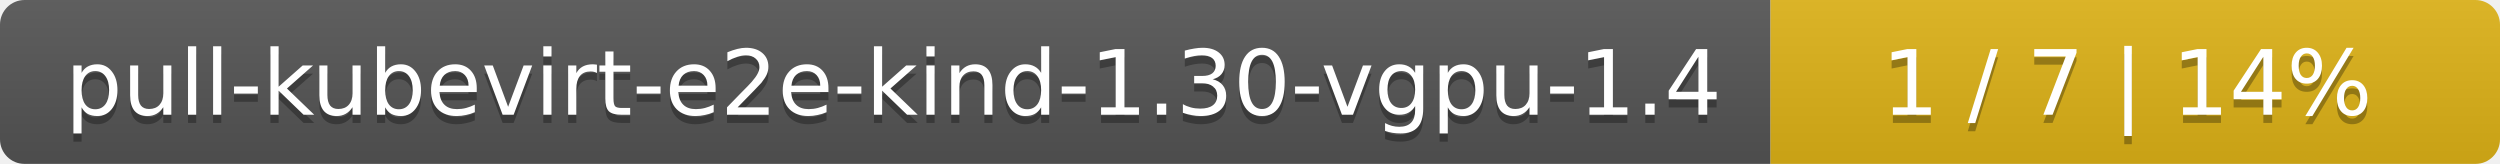
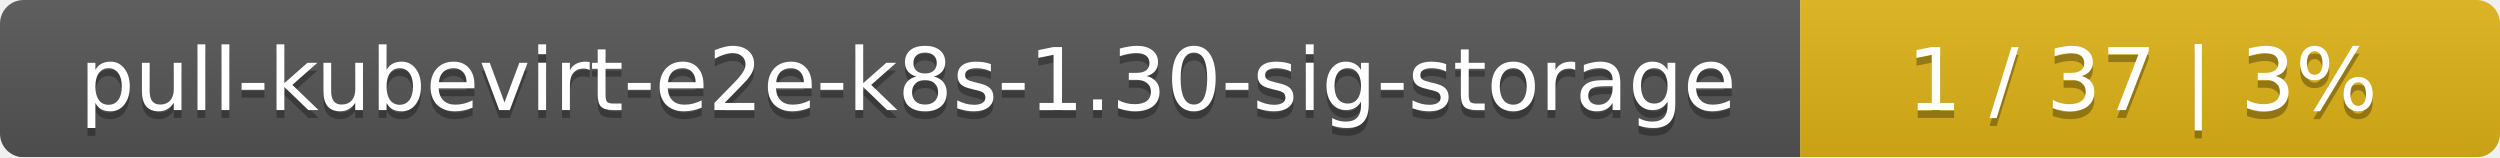
- <svg xmlns="http://www.w3.org/2000/svg" width="305" height="20">
+ <svg xmlns="http://www.w3.org/2000/svg" width="318" height="20">
  <linearGradient id="smooth" x2="0" y2="100%">
    <stop offset="0" stop-color="#bbb" stop-opacity=".1" />
    <stop offset="1" stop-opacity=".1" />
  </linearGradient>
  <mask id="round">
-     <rect width="305" height="20" rx="3" fill="#fff" />
+     <rect width="318" height="20" rx="3" fill="#fff" />
  </mask>
  <g mask="url(#round)">
-     <rect width="216" height="20" fill="#555" />
-     <rect x="216" width="89" height="20" fill="#dfb317" />
-     <rect width="305" height="20" fill="url(#smooth)" />
+     <rect width="229" height="20" fill="#555" />
+     <rect x="229" width="89" height="20" fill="#dfb317" />
+     <rect width="318" height="20" fill="url(#smooth)" />
  </g>
  <g fill="#fff" text-anchor="middle" font-family="DejaVu Sans,Verdana,Geneva,sans-serif" font-size="11">
-     <text x="109" y="15" fill="#010101" fill-opacity=".3">pull-kubevirt-e2e-kind-1.30-vgpu-1.4</text>
-     <text x="109" y="14">pull-kubevirt-e2e-kind-1.30-vgpu-1.4</text>
-     <text x="259.5" y="15" fill="#010101" fill-opacity=".3">1 / 7    |    14%</text>
-     <text x="259.5" y="14">1 / 7    |    14%</text>
+     <text x="115.5" y="15" fill="#010101" fill-opacity=".3">pull-kubevirt-e2e-k8s-1.30-sig-storage</text>
+     <text x="115.5" y="14">pull-kubevirt-e2e-k8s-1.30-sig-storage</text>
+     <text x="272.5" y="15" fill="#010101" fill-opacity=".3">1 / 37    |    3%</text>
+     <text x="272.5" y="14">1 / 37    |    3%</text>
  </g>
</svg>
